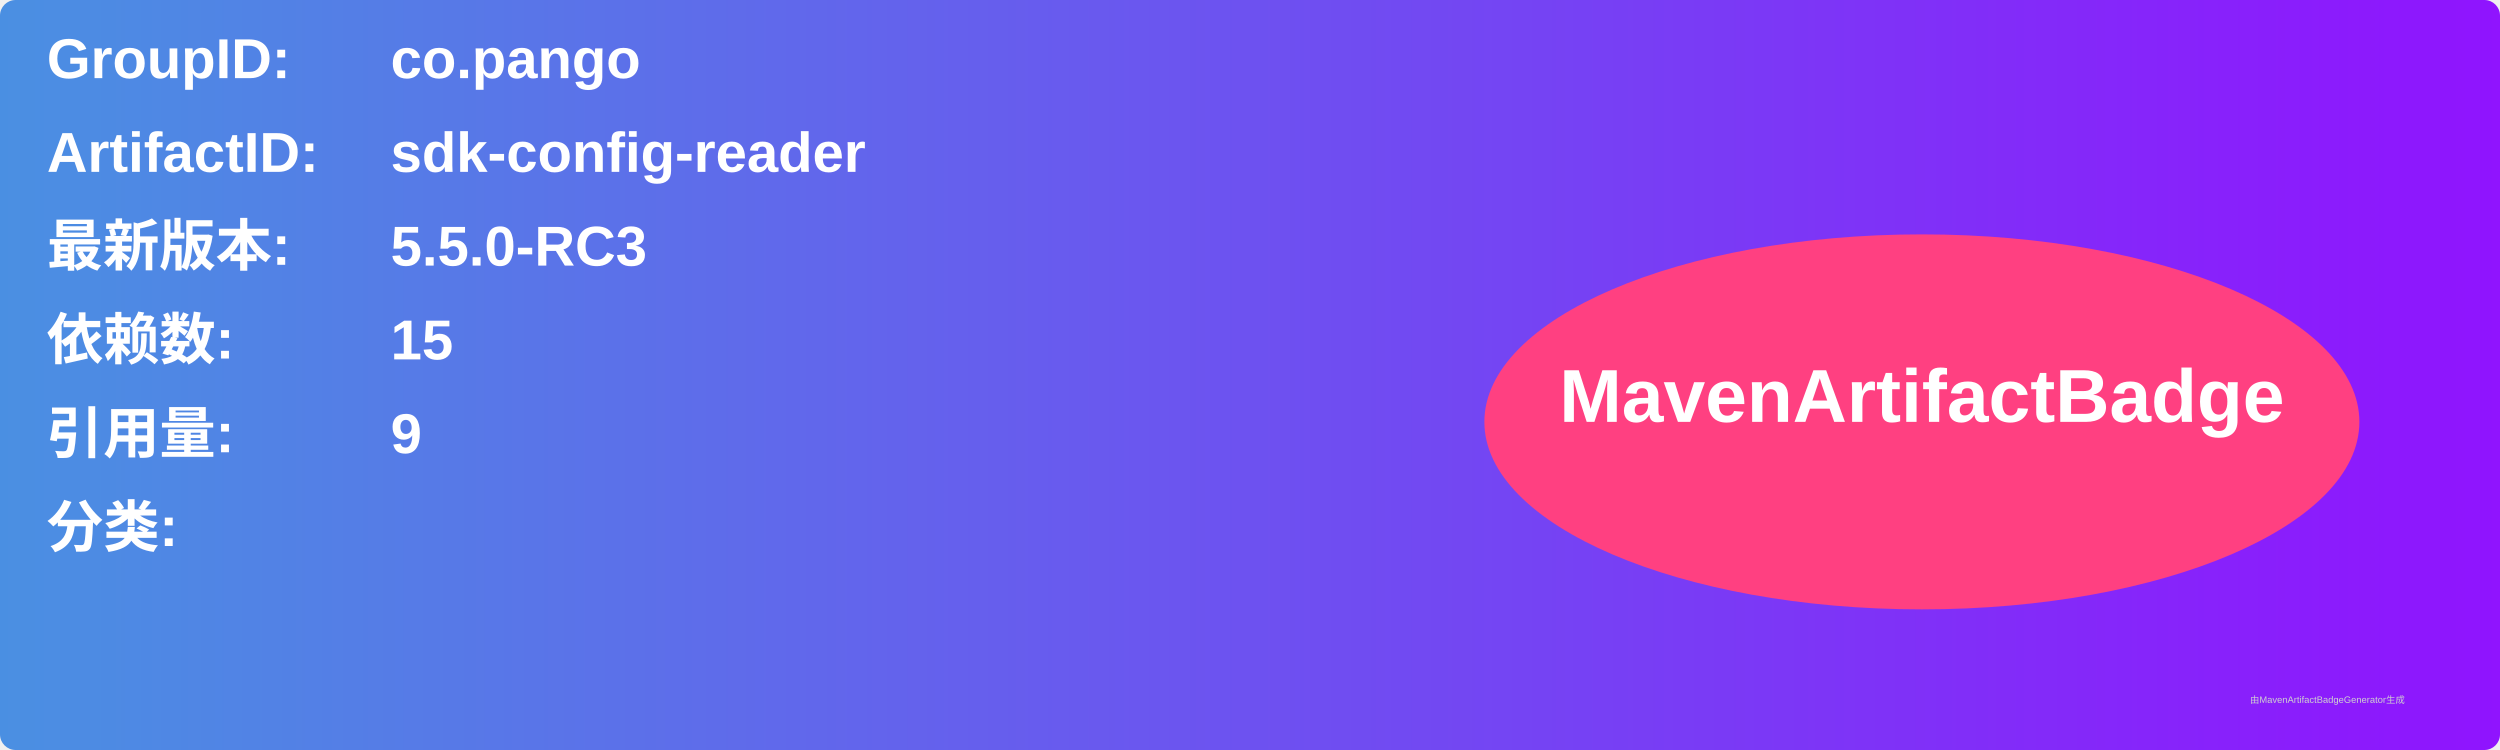
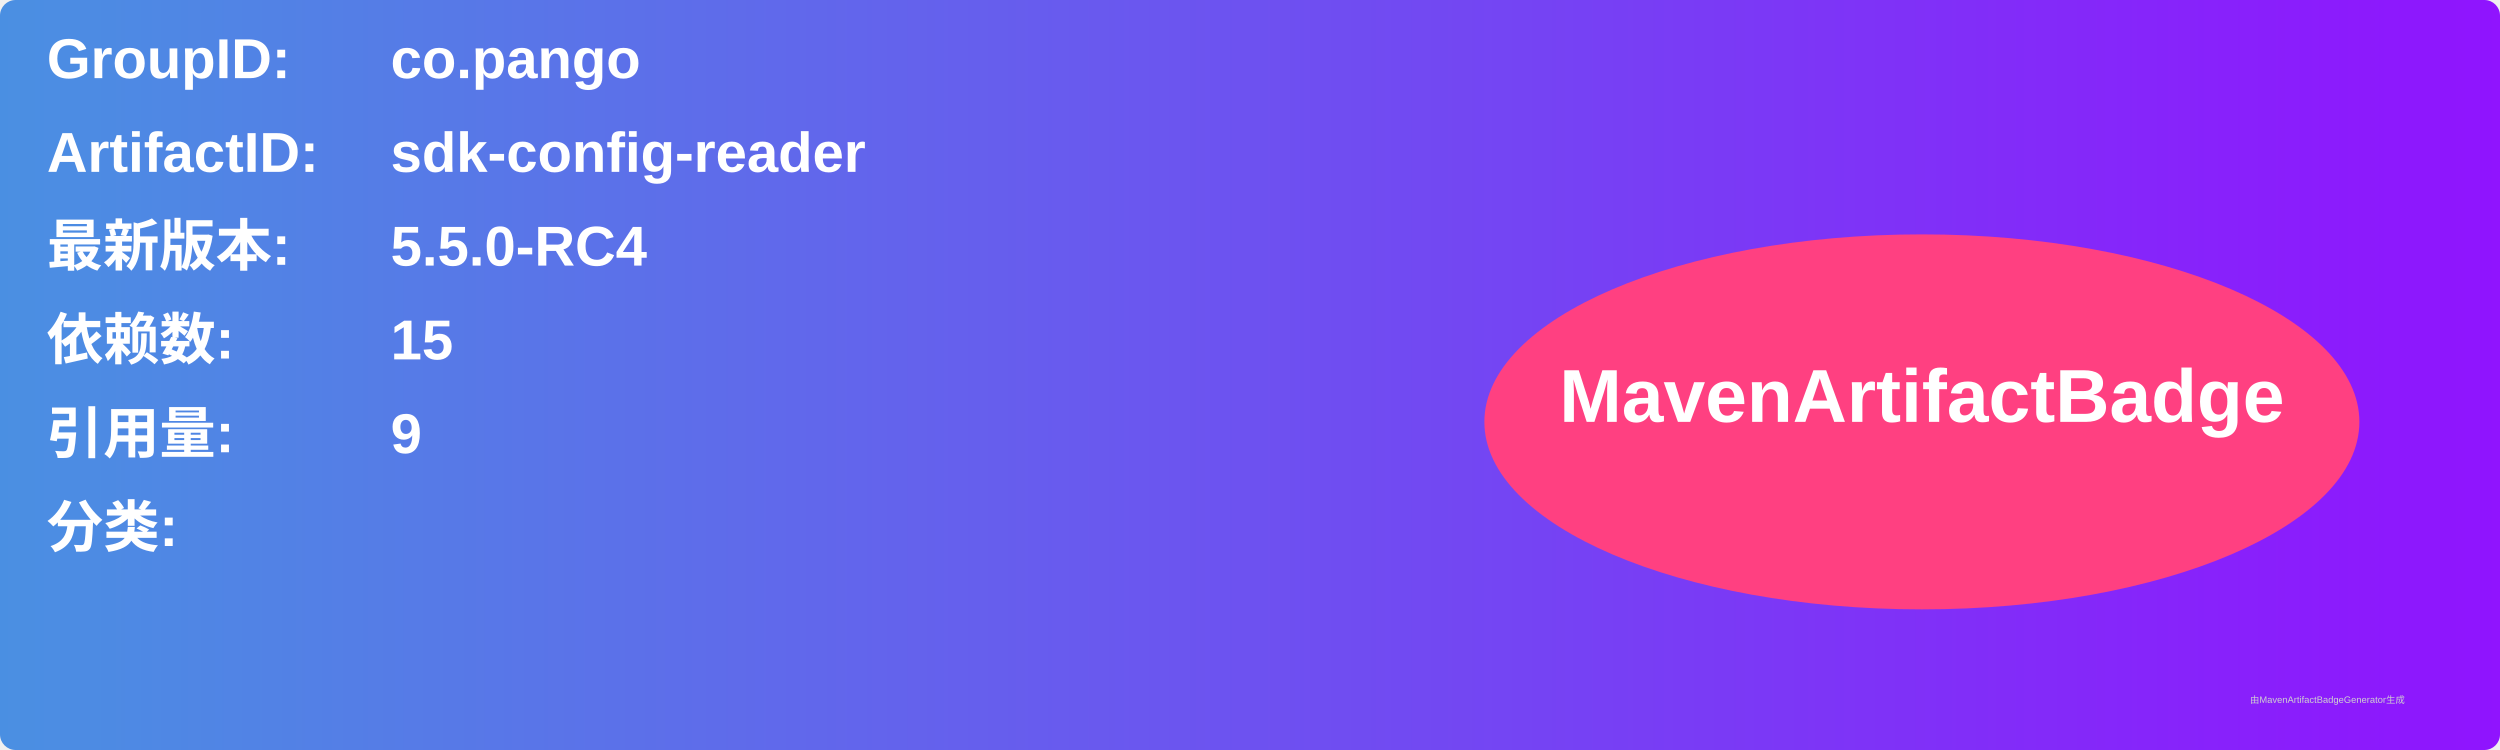
<svg xmlns="http://www.w3.org/2000/svg" width="800" height="240" viewBox="0 0 800 240">
  <linearGradient id="grad" x1="0%" y1="0%" x2="100%" y2="0%">
    <stop offset="0%" stop-color="#4a90e2" />
    <stop offset="100%" stop-color="#9013fe" />
  </linearGradient>
  <rect width="100%" height="100%" rx="5" ry="5" fill="url(#grad)" />
  <g transform="translate(15, 15)">
    <text x="0" y="10" font-family="Arial" font-size="18" fill="white" font-weight="bold" width="260">GroupID:</text>
    <text x="110" y="10" font-family="Arial" font-size="18" fill="white" font-weight="bold" width="460">co.pango</text>
    <text x="0" y="40" font-family="Arial" font-size="18" fill="white" font-weight="bold" width="260">ArtifactID:</text>
    <text x="110" y="40" font-family="Arial" font-size="18" fill="white" font-weight="bold" width="460">sdk-config-reader</text>
    <text x="0" y="70" font-family="Arial" font-size="18" fill="white" font-weight="bold">最新版本:</text>
    <text x="110" y="70" font-family="Arial" font-size="18" fill="white" font-weight="bold">
-       <tspan font-weight="bold">5.5.0-RC3</tspan>
+       <tspan font-weight="bold">5.5.0-RC4</tspan>
    </text>
    <text x="0" y="100" font-family="Arial" font-size="18" fill="white" font-weight="bold">依赖数: </text>
    <text x="110" y="100" font-family="Arial" font-size="18" fill="white">
      <tspan font-weight="bold">15</tspan>
    </text>
    <text x="0" y="130" font-family="Arial" font-size="18" fill="white" font-weight="bold">引用量: </text>
    <text x="110" y="130" font-family="Arial" font-size="18" fill="white">
      <tspan font-weight="bold">9</tspan>
    </text>
    <text x="0" y="160" font-family="Arial" font-size="18" fill="white" font-weight="bold">分类:</text>
    <text x="10" y="190" font-family="Arial" font-size="10" fill="white">
      <tspan font-weight="bold" />
    </text>
    <ellipse cx="600" cy="120" rx="140" ry="60" fill="#ff4081" />
    <text x="600" y="120" text-anchor="middle" font-family="Arial" font-size="24" fill="white" font-weight="bold">MavenArtifactBadge</text>
  </g>
  <text x="720" y="225" font-family="Arial" font-size="3" fill="#d0d0d0">由MavenArtifactBadgeGenerator生成</text>
</svg>
